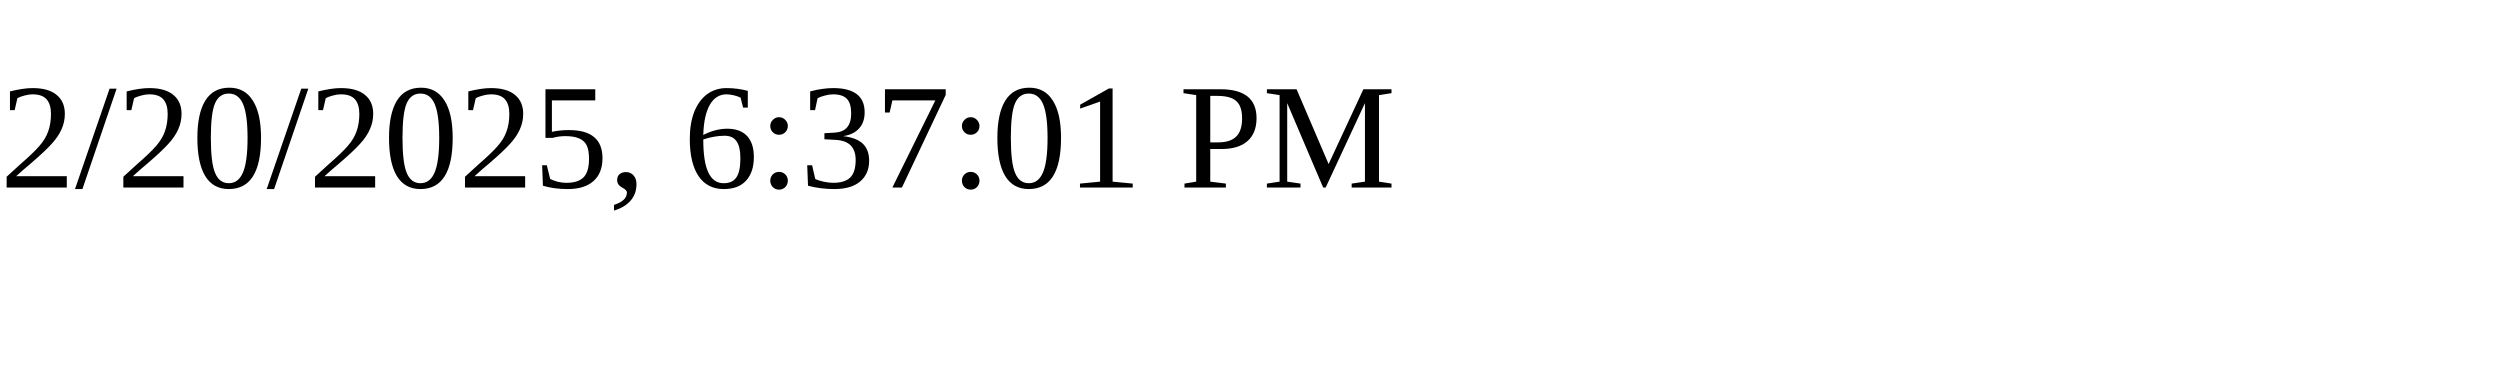
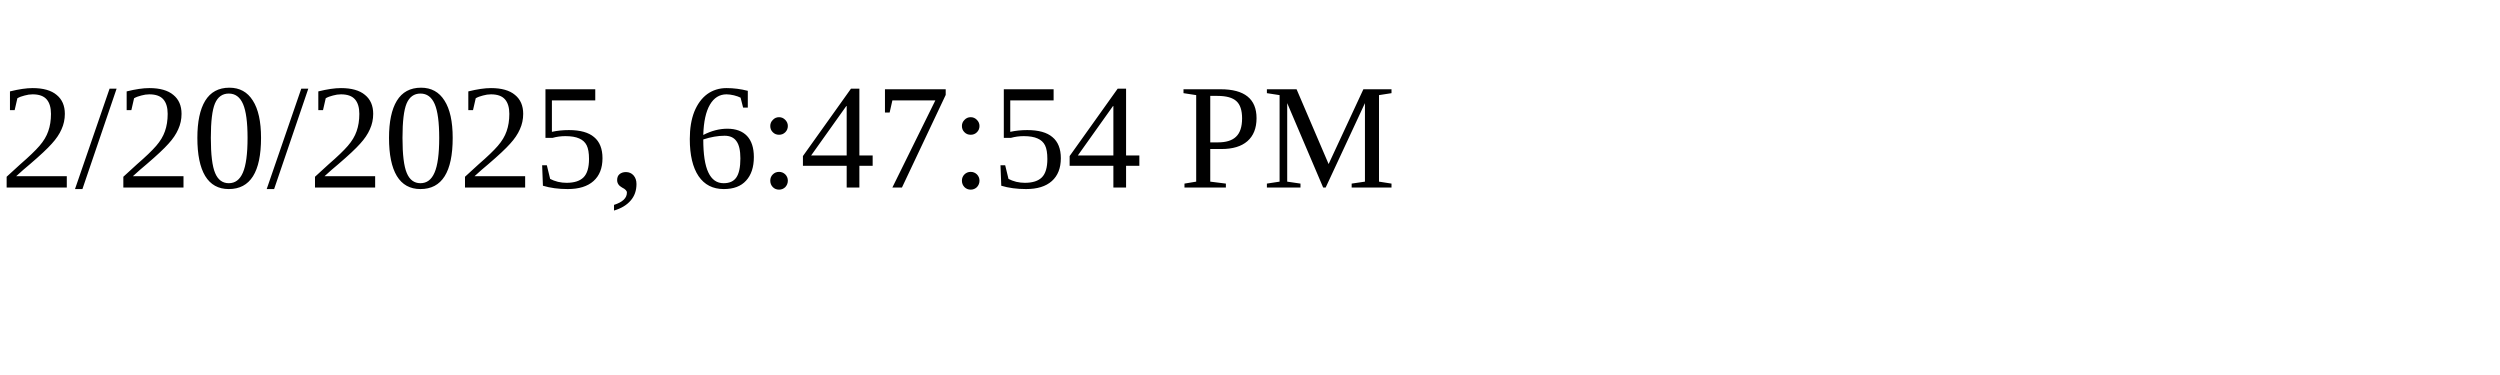
<svg xmlns="http://www.w3.org/2000/svg" height="30" width="200">
-   <text x="0" y="15">2/20/2025, 6:37:01 PM</text>
+   <text x="0" y="15">2/20/2025, 6:47:54 PM</text>
</svg>
